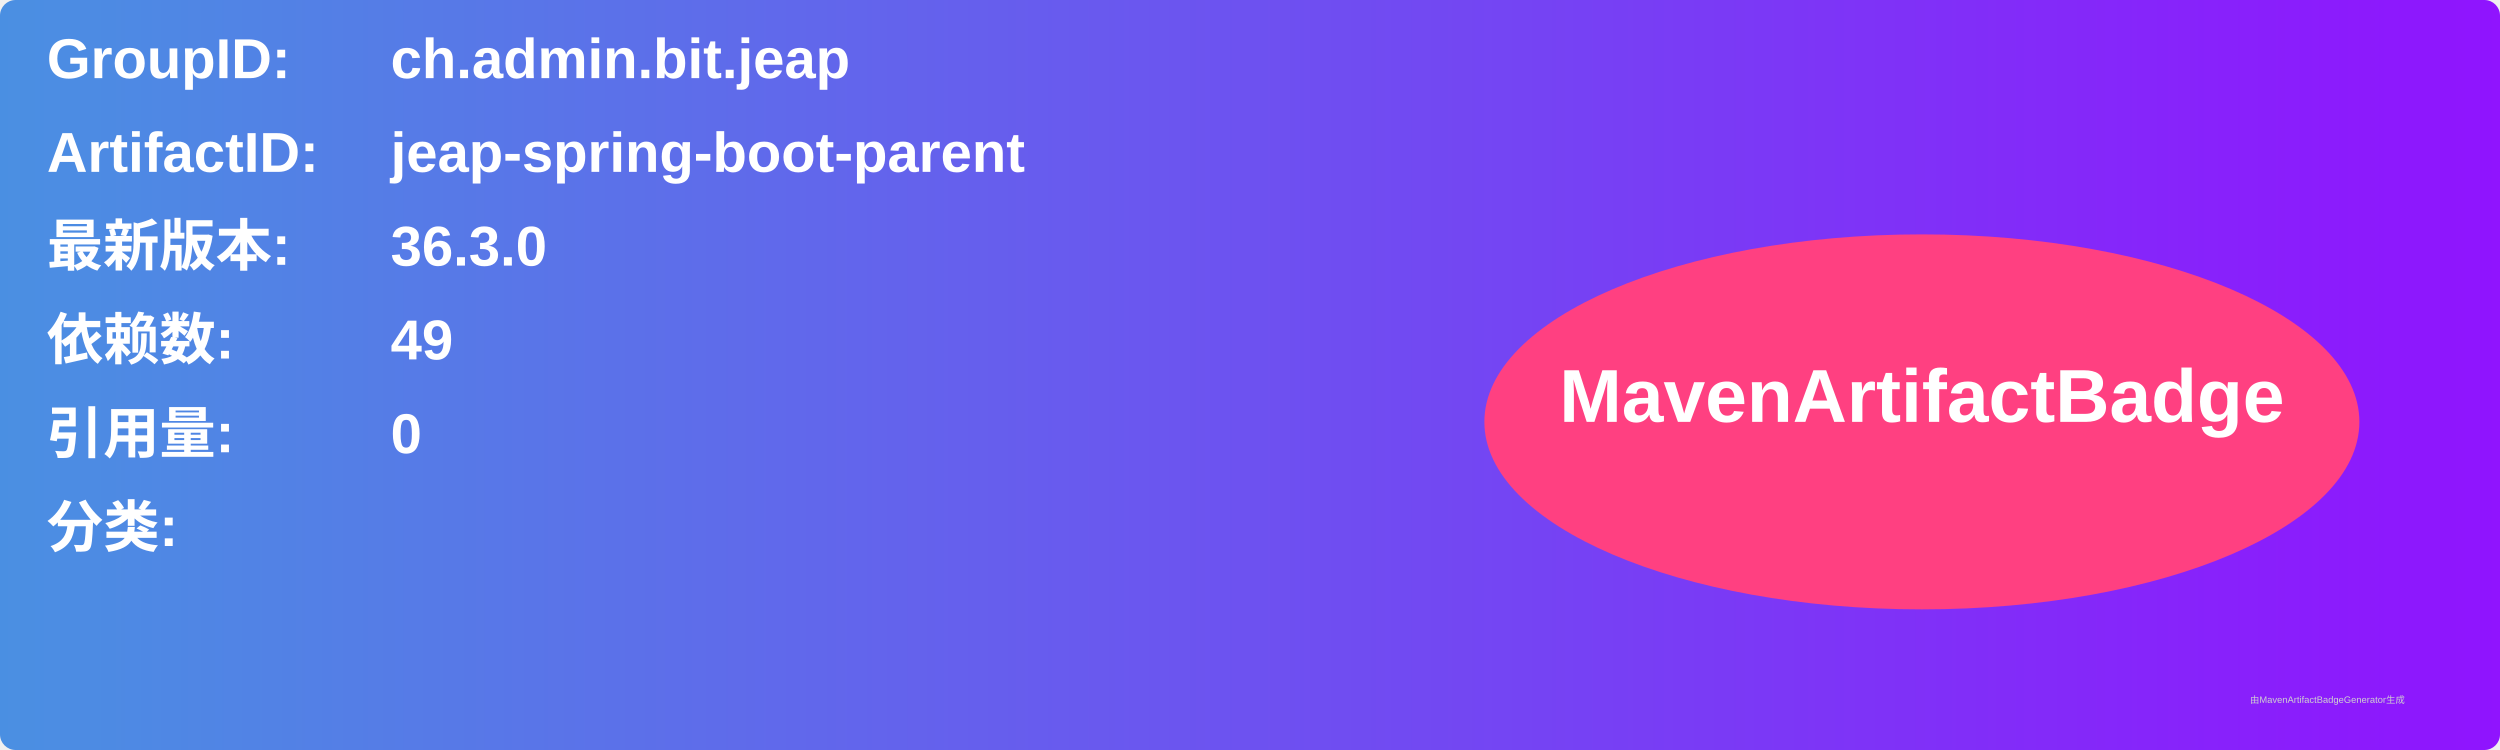
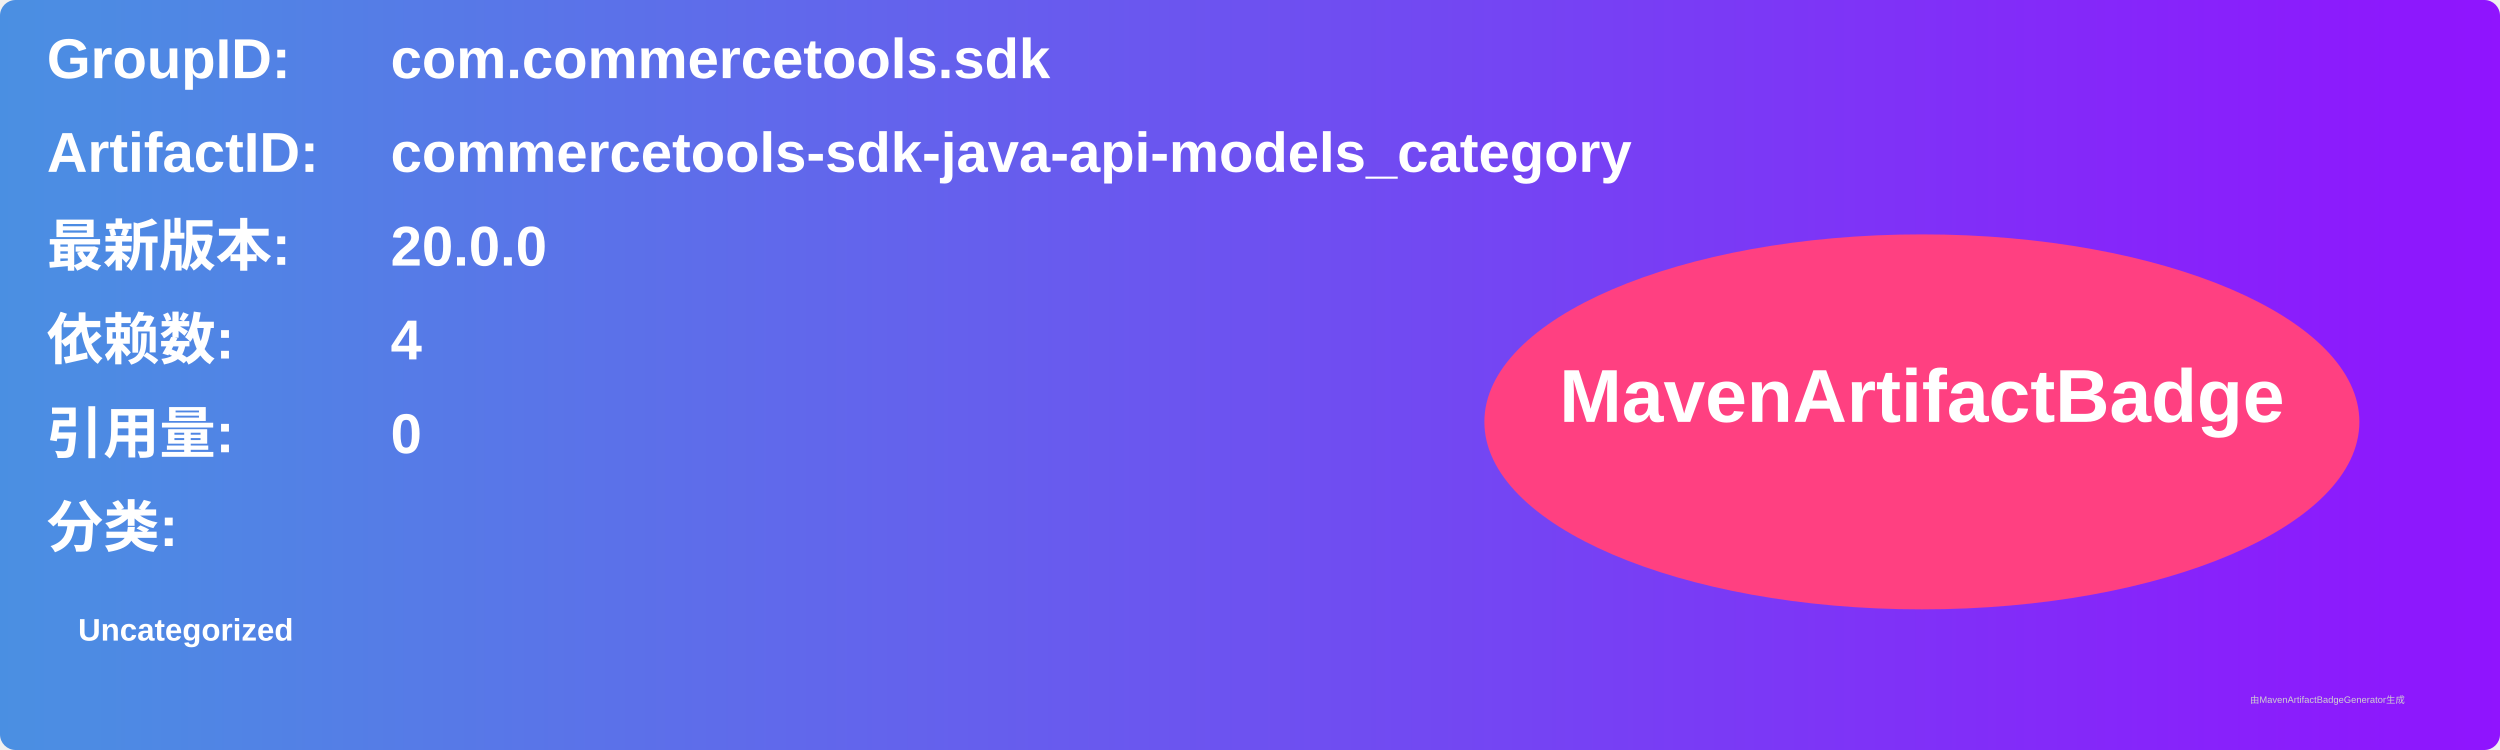
<svg xmlns="http://www.w3.org/2000/svg" width="800" height="240" viewBox="0 0 800 240">
  <linearGradient id="grad" x1="0%" y1="0%" x2="100%" y2="0%">
    <stop offset="0%" stop-color="#4a90e2" />
    <stop offset="100%" stop-color="#9013fe" />
  </linearGradient>
  <rect width="100%" height="100%" rx="5" ry="5" fill="url(#grad)" />
  <g transform="translate(15, 15)">
    <text x="0" y="10" font-family="Arial" font-size="18" fill="white" font-weight="bold" width="260">GroupID:</text>
-     <text x="110" y="10" font-family="Arial" font-size="18" fill="white" font-weight="bold" width="460">ch.admin.bit.jeap</text>
+     <text x="110" y="10" font-family="Arial" font-size="18" fill="white" font-weight="bold" width="460">com.commercetools.sdk</text>
    <text x="0" y="40" font-family="Arial" font-size="18" fill="white" font-weight="bold" width="260">ArtifactID:</text>
-     <text x="110" y="40" font-family="Arial" font-size="18" fill="white" font-weight="bold" width="460">jeap-spring-boot-parent</text>
+     <text x="110" y="40" font-family="Arial" font-size="18" fill="white" font-weight="bold" width="460">commercetools-sdk-java-api-models_category</text>
    <text x="0" y="70" font-family="Arial" font-size="18" fill="white" font-weight="bold">最新版本:</text>
    <text x="110" y="70" font-family="Arial" font-size="18" fill="white" font-weight="bold">
-       <tspan font-weight="bold">36.3.0</tspan>
+       <tspan font-weight="bold">20.0.0</tspan>
    </text>
    <text x="0" y="100" font-family="Arial" font-size="18" fill="white" font-weight="bold">依赖数: </text>
    <text x="110" y="100" font-family="Arial" font-size="18" fill="white">
-       <tspan font-weight="bold">49</tspan>
+       <tspan font-weight="bold">4</tspan>
    </text>
    <text x="0" y="130" font-family="Arial" font-size="18" fill="white" font-weight="bold">引用量: </text>
    <text x="110" y="130" font-family="Arial" font-size="18" fill="white">
      <tspan font-weight="bold">0</tspan>
    </text>
    <text x="0" y="160" font-family="Arial" font-size="18" fill="white" font-weight="bold">分类:</text>
    <text x="10" y="190" font-family="Arial" font-size="10" fill="white">
-       <tspan font-weight="bold" />
+       <tspan font-weight="bold">Uncategorized</tspan>
    </text>
    <ellipse cx="600" cy="120" rx="140" ry="60" fill="#ff4081" />
    <text x="600" y="120" text-anchor="middle" font-family="Arial" font-size="24" fill="white" font-weight="bold">MavenArtifactBadge</text>
  </g>
  <text x="720" y="225" font-family="Arial" font-size="3" fill="#d0d0d0">由MavenArtifactBadgeGenerator生成</text>
</svg>
